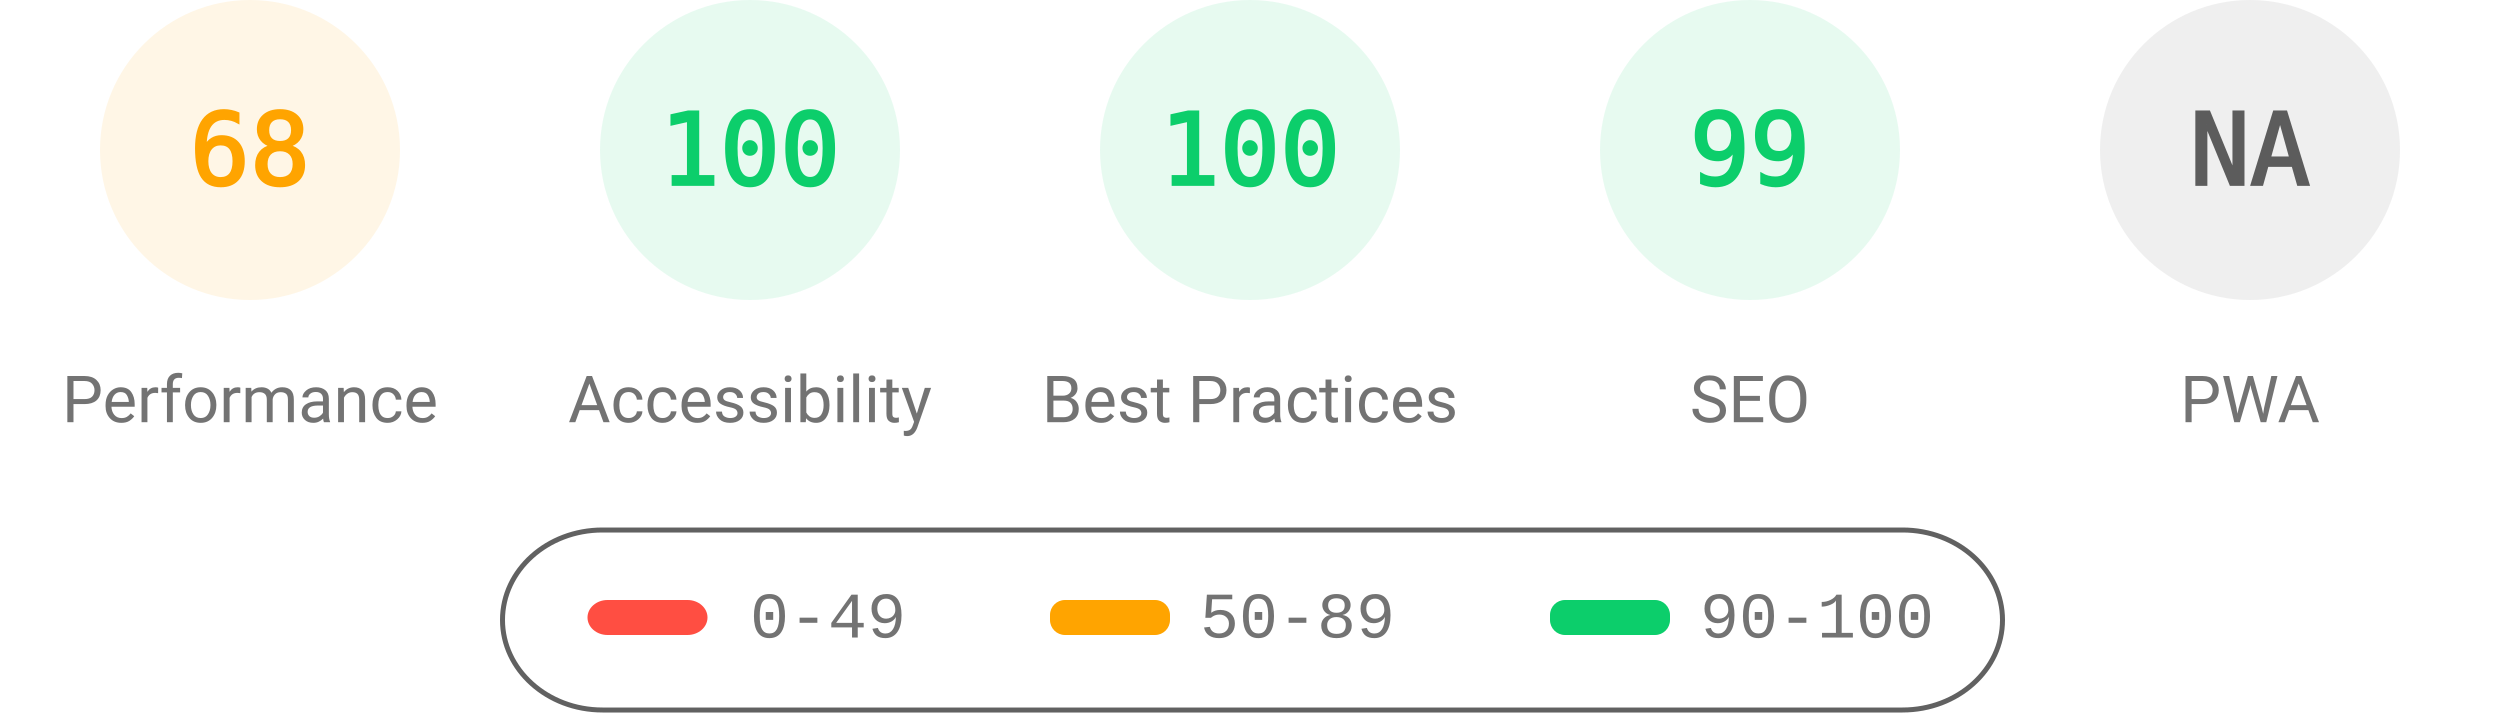
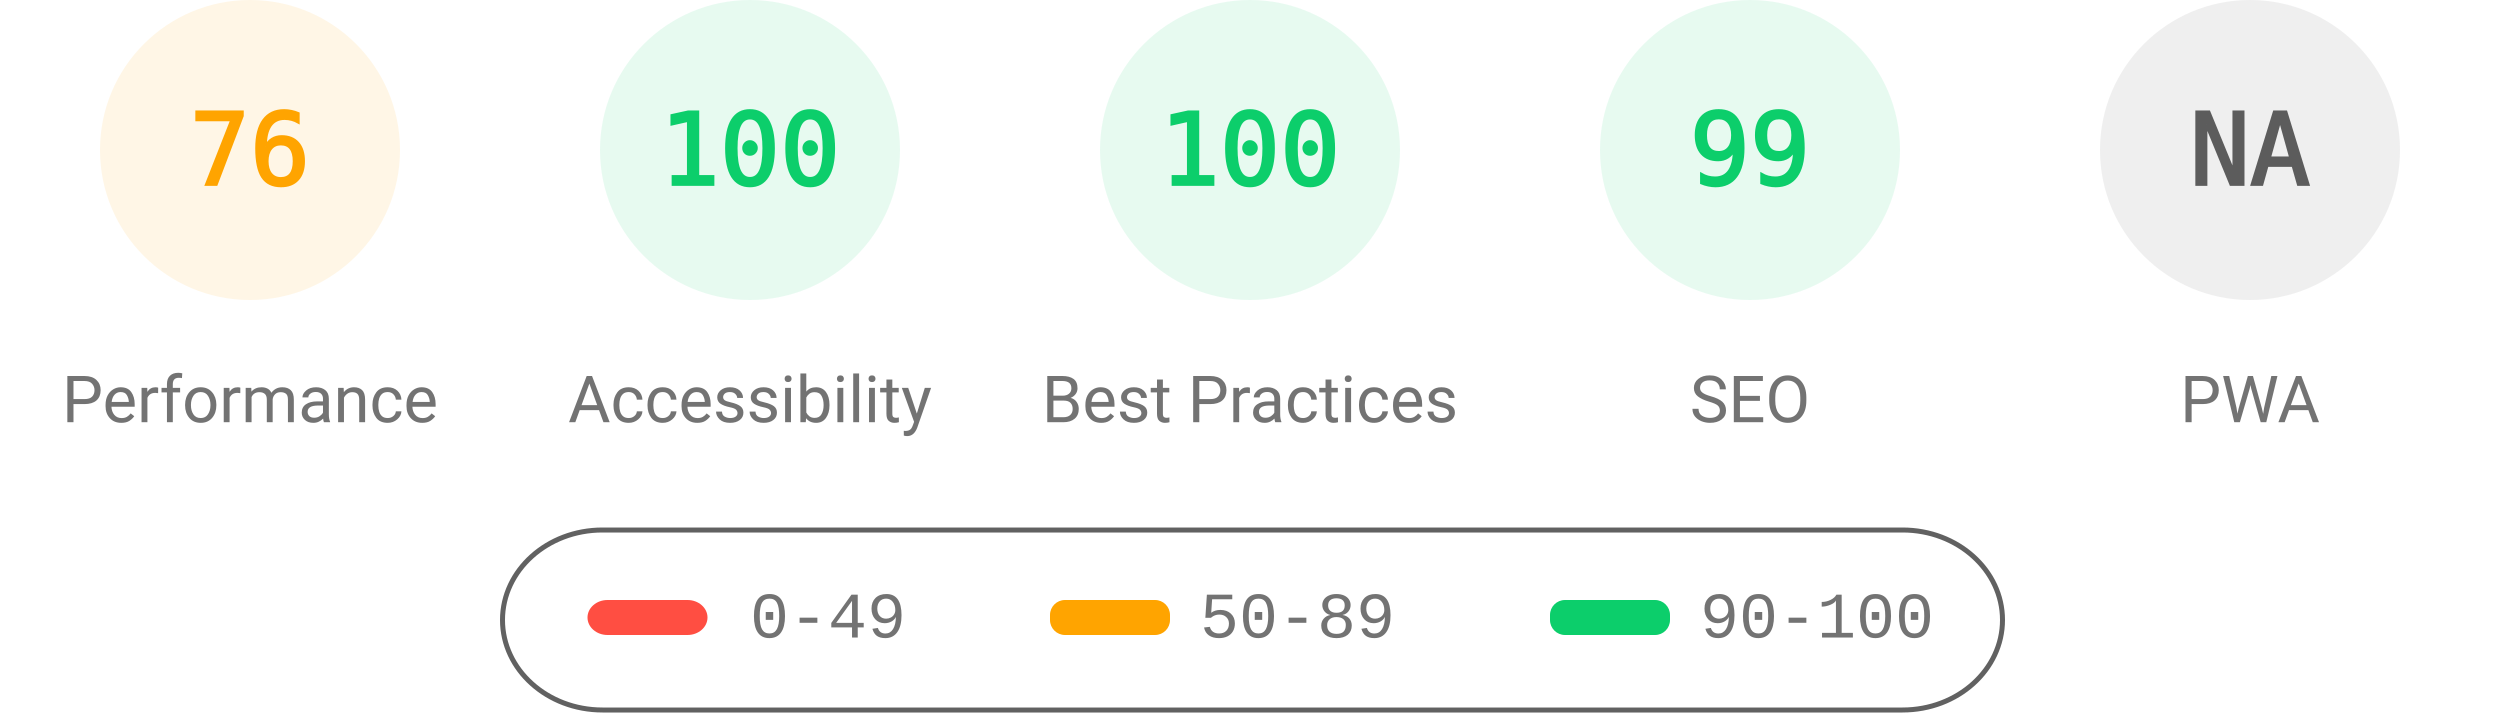
<svg xmlns="http://www.w3.org/2000/svg" fill="none" width="1000" height="285">
  <style>.gauge-base{opacity:.1}.gauge-arc{fill:none;animation-delay:250ms;stroke-linecap:round;transform:rotate(-90deg);transform-origin:100px 60px;animation:load-gauge 1s ease forwards}.guage-text{font-size:40px;font-family:monospace;text-align:center}.guage-red{color:#ff4e42;fill:#ff4e42;stroke:#ff4e42}.guage-orange{color:#ffa400;fill:#ffa400;stroke:#ffa400}.guage-green{color:#0cce6b;fill:#0cce6b;stroke:#0cce6b}.guage-undefined{color:#5c5c5c;fill:#5c5c5c;stroke:#5c5c5c}.guage-title{color:#737373;fill:#737373;stroke:none;font-size:26px;line-height:26px;font-family:Roboto,Halvetica,Arial,sans-serif}@keyframes load-gauge{from{stroke-dasharray:0 352.858}}</style>
  <svg class="guage-div guage-perf guage-orange" viewBox="0 0 200 200" width="200" height="200">
    <circle class="gauge-base" r="56" cx="100" cy="60" stroke-width="8" />
-     <circle class="gauge-arc guage-arc-1" r="56" cx="100" cy="60" stroke-width="8" style="stroke-dasharray:239.263,351.858" />
-     <text class="guage-text" x="100" y="60" alignment-baseline="central" dominant-baseline="central" text-anchor="middle">68</text>
+     <circle class="gauge-arc guage-arc-1" r="56" cx="100" cy="60" stroke-width="8" style="stroke-dasharray:267.412,351.858" />
+     <text class="guage-text" x="100" y="60" alignment-baseline="central" dominant-baseline="central" text-anchor="middle">76</text>
    <text class="guage-title" x="100" y="160" alignment-baseline="central" dominant-baseline="central" text-anchor="middle">Performance</text>
  </svg>
  <svg class="guage-div guage-acc guage-green" viewBox="0 0 200 200" width="200" height="200" x="200">
    <circle class="gauge-base" r="56" cx="100" cy="60" stroke-width="8" />
    <circle class="gauge-arc guage-arc-2" r="56" cx="100" cy="60" stroke-width="8" style="stroke-dasharray:351.858,351.858" />
    <text class="guage-text" x="100" y="60" alignment-baseline="central" dominant-baseline="central" text-anchor="middle">100</text>
    <text class="guage-title" x="100" y="160" alignment-baseline="central" dominant-baseline="central" text-anchor="middle">Accessibility</text>
  </svg>
  <svg class="guage-div guage-best guage-green" viewBox="0 0 200 200" width="200" height="200" x="400">
    <circle class="gauge-base" r="56" cx="100" cy="60" stroke-width="8" />
    <circle class="gauge-arc guage-arc-3" r="56" cx="100" cy="60" stroke-width="8" style="stroke-dasharray:351.858,351.858" />
    <text class="guage-text" x="100" y="60" alignment-baseline="central" dominant-baseline="central" text-anchor="middle">100</text>
    <text class="guage-title" x="100" y="160" alignment-baseline="central" dominant-baseline="central" text-anchor="middle">Best Practices</text>
  </svg>
  <svg class="guage-div guage-seo guage-green" viewBox="0 0 200 200" width="200" height="200" x="600">
    <circle class="gauge-base" r="56" cx="100" cy="60" stroke-width="8" />
    <circle class="gauge-arc guage-arc-4" r="56" cx="100" cy="60" stroke-width="8" style="stroke-dasharray:348.339,351.858" />
    <text class="guage-text" x="100" y="60" alignment-baseline="central" dominant-baseline="central" text-anchor="middle">99</text>
    <text class="guage-title" x="100" y="160" alignment-baseline="central" dominant-baseline="central" text-anchor="middle">SEO</text>
  </svg>
  <svg class="guage-div guage-pwa guage-undefined" viewBox="0 0 200 200" width="200" height="200" x="800">
    <circle class="gauge-base" r="56" cx="100" cy="60" stroke-width="8" />
    <circle class="gauge-arc guage-arc-4" r="56" cx="100" cy="60" stroke-width="8" style="stroke-dasharray:351.858,351.858" />
    <text class="guage-text" x="100" y="60" alignment-baseline="central" dominant-baseline="central" text-anchor="middle">NA</text>
    <text class="guage-title" x="100" y="160" alignment-baseline="central" dominant-baseline="central" text-anchor="middle">PWA</text>
  </svg>
  <svg width="604" height="76" x="200" y="210">
    <path fill="none" id="canvas_background" d="M-1-1h604v80H-1z" />
    <rect fill-opacity="0" stroke="#616161" stroke-width="2" rx="40" id="svg_2" height="72" width="600" y="2" x="1" fill="#000" />
    <rect stroke="#000" rx="8" id="svg_3" height="14" width="48" y="30" x="35" stroke-opacity="null" stroke-width="0" fill="#ff4e42" />
    <rect stroke="#000" rx="6" id="svg_4" height="14" width="48" y="30" x="220" stroke-opacity="null" stroke-width="0" fill="#ffa400" />
    <rect stroke="#000" rx="6" id="svg_5" height="14" width="48" y="30" x="420" stroke-opacity="null" stroke-width="0" fill="#0cce6b" />
    <text xml:space="preserve" text-anchor="start" font-family="'Courier New', Courier, monospace" font-size="26" id="svg_6" y="45" x="100" stroke-opacity="null" stroke-width="0" stroke="#000" fill="#737373">0-49</text>
    <text xml:space="preserve" text-anchor="start" font-family="'Courier New', Courier, monospace" font-size="26" id="svg_7" y="45" x="280" stroke-opacity="null" stroke-width="0" stroke="#000" fill="#737373">50-89</text>
    <text xml:space="preserve" text-anchor="start" font-family="'Courier New', Courier, monospace" font-size="26" id="svg_8" y="45" x="480" stroke-opacity="null" stroke-width="0" stroke="#000" fill="#737373">90-100</text>
  </svg>
</svg>
